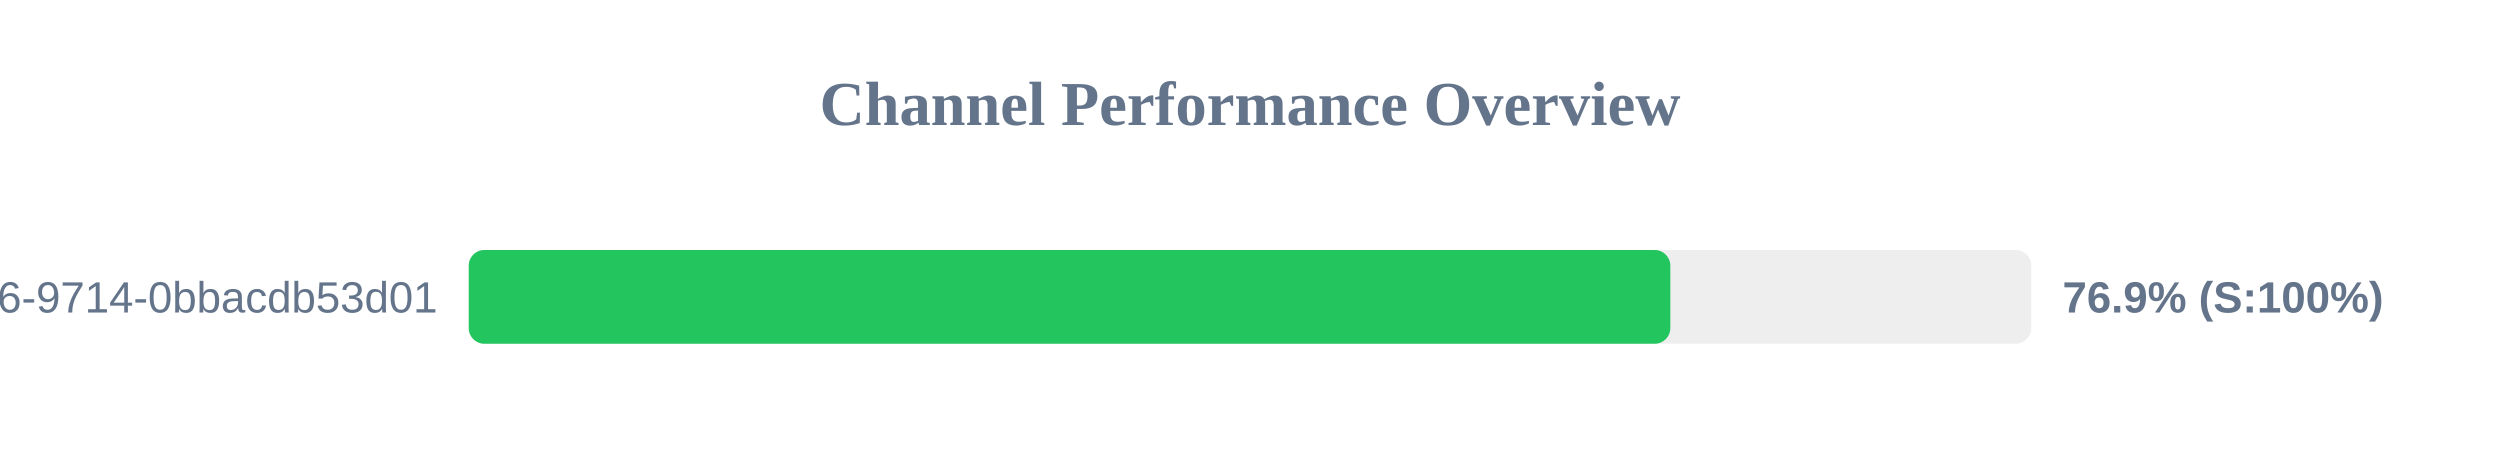
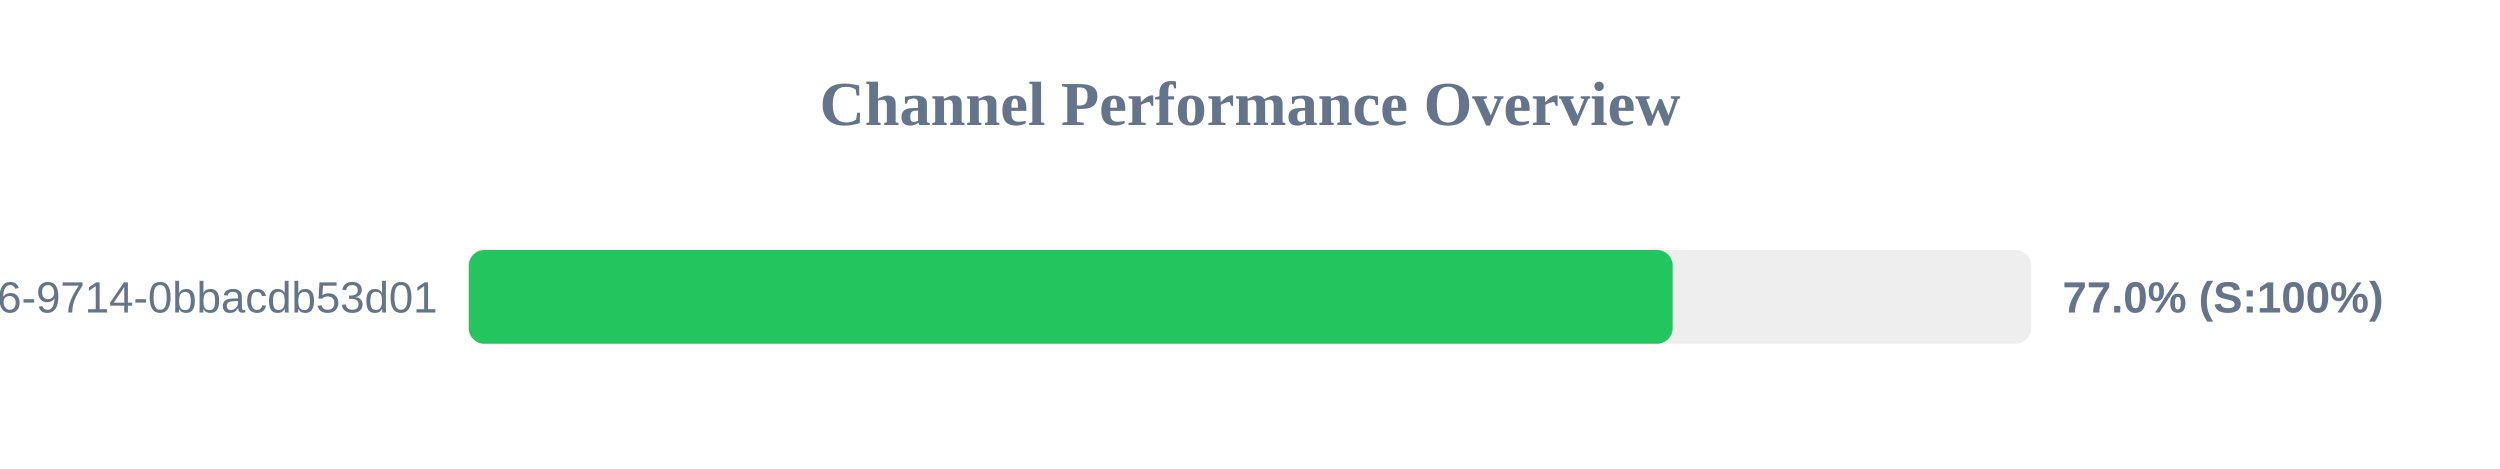
<svg xmlns="http://www.w3.org/2000/svg" width="800" height="150" version="1.1">
  <style>
        .row { font: 14px Arial; fill: #64748b; }
        .score { font: bold 14px Arial; fill: #64748b; }
    </style>
  <text x="400" y="40" text-anchor="middle" font-size="20px" font-weight="bold" fill="#64748b">Channel Performance Overview</text>
  <rect x="150" y="80" width="500" height="30" fill="#eee" rx="5" />
-   <rect x="150" y="80" width="384.5" height="30" fill="#22c55e" rx="5" />
+   <rect x="150" y="80" width="385.25" height="30" fill="#22c55e" rx="5" />
  <text x="140" y="100" text-anchor="end" class="row">?uuid=23125f6e-ec56-4c26-9714-0bbacdb53d01</text>
-   <text x="660" y="100" text-anchor="start" class="score">76.9% (S:100%)</text>
+   <text x="660" y="100" text-anchor="start" class="score">77.0% (S:100%)</text>
</svg>
